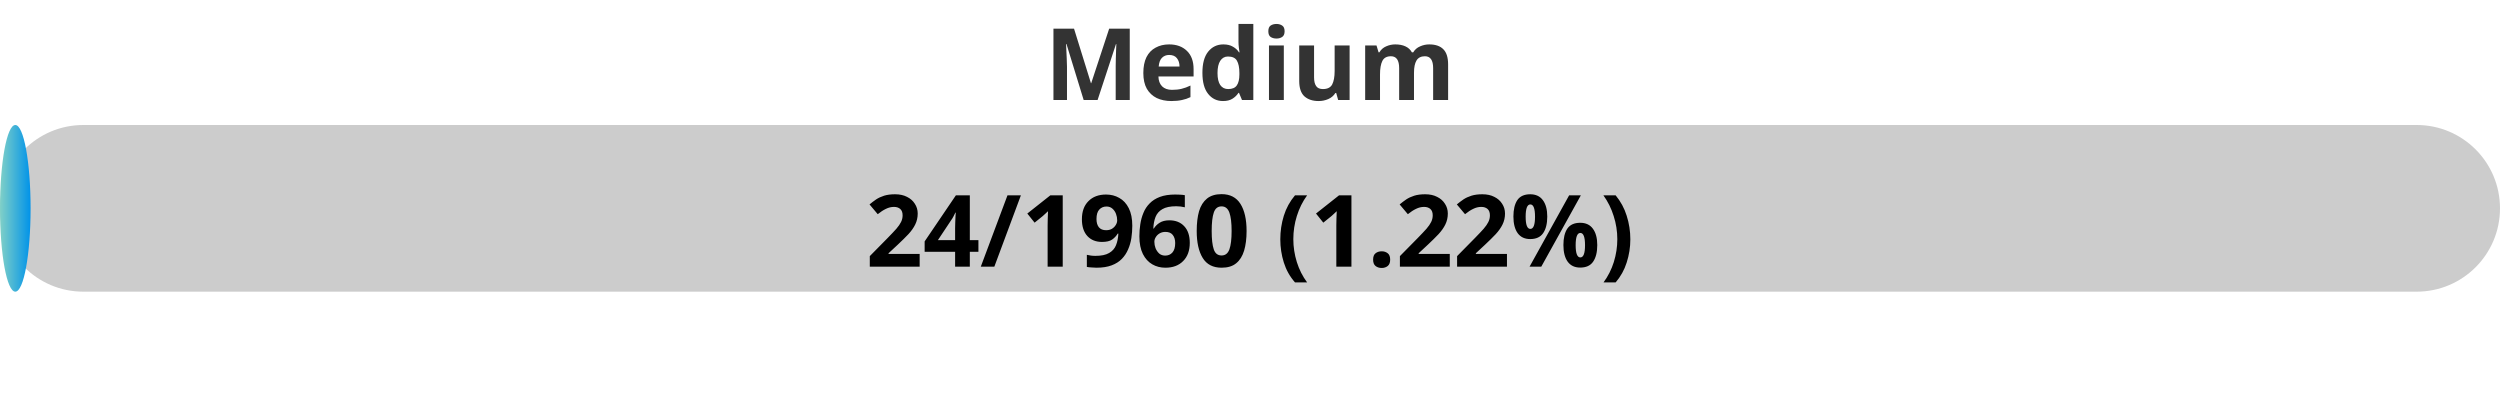
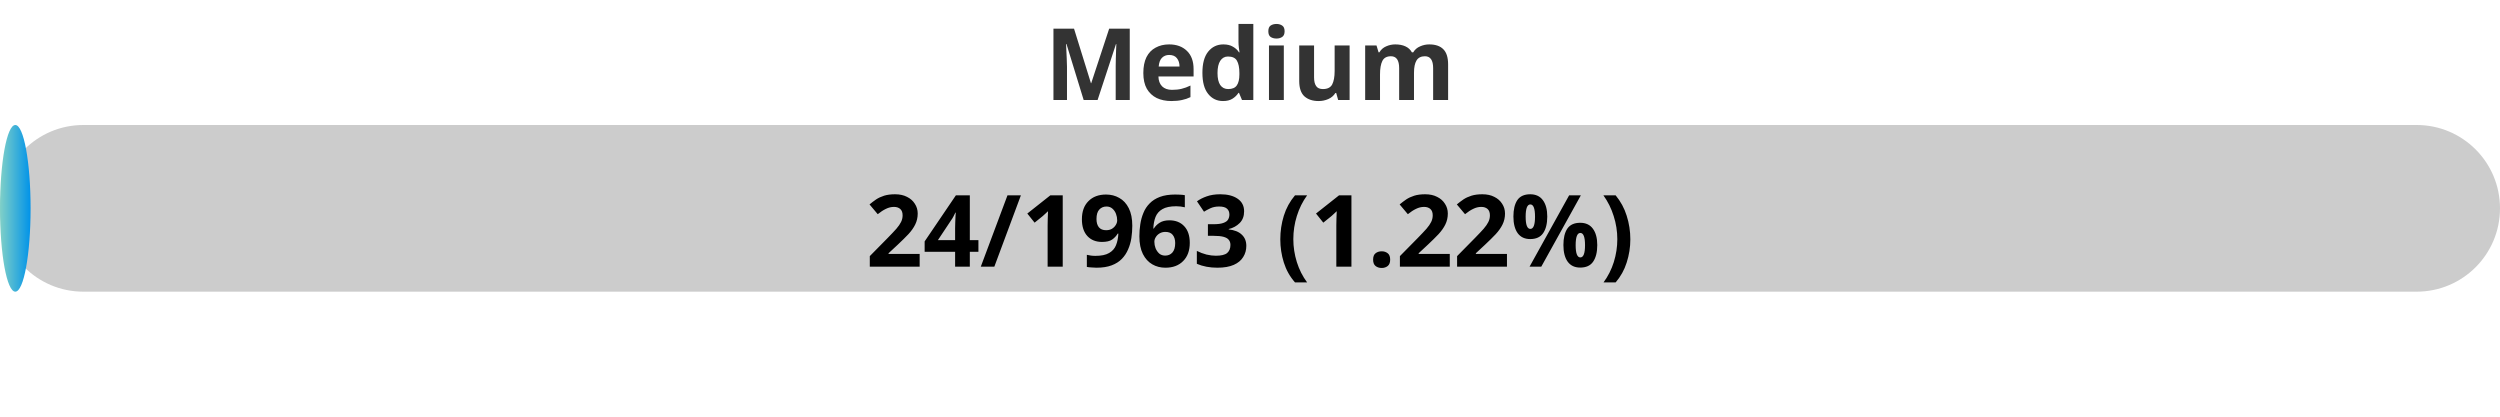
<svg xmlns="http://www.w3.org/2000/svg" width="300" height="50">
  <defs>
    <linearGradient id="gradient" x1="0%" y1="0%" x2="100%" y2="0%">
      <stop offset="0%" stop-color="#80D0C7" />
      <stop offset="100%" stop-color="#0093E9" />
    </linearGradient>
    <style>
            .progress-bar {
                fill: url(#gradient);
            }
            text {
                font-weight: bold;
                font-family: Verdana, Geneva, sans-serif;
            }
        </style>
  </defs>
  <rect x="0" y="15" width="300" height="20" rx="10" fill="#ccc" />
  <rect x="0" y="15" width="3.67" height="20" rx="10" class="progress-bar" />
  <text x="150" y="12" text-anchor="middle" font-size="12" fill="#333">Medium</text>
-   <text x="150" y="32" text-anchor="middle" font-size="12" fill="#000">24/1960 (1.22%)</text>
+   <text x="150" y="32" text-anchor="middle" font-size="12" fill="#000">24/1963 (1.22%)</text>
</svg>
